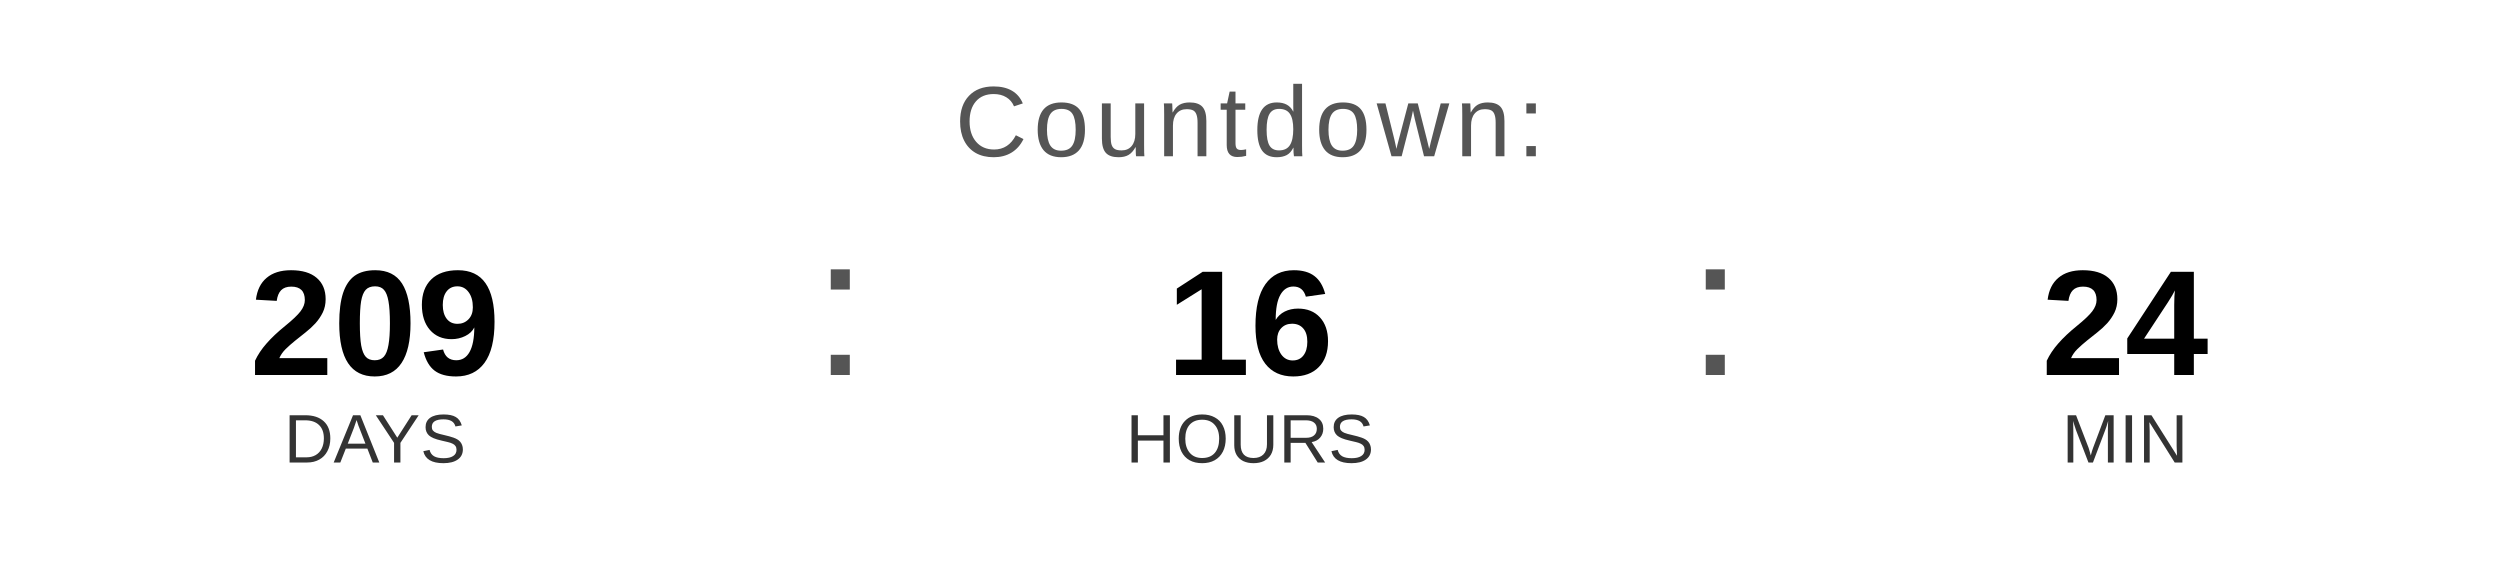
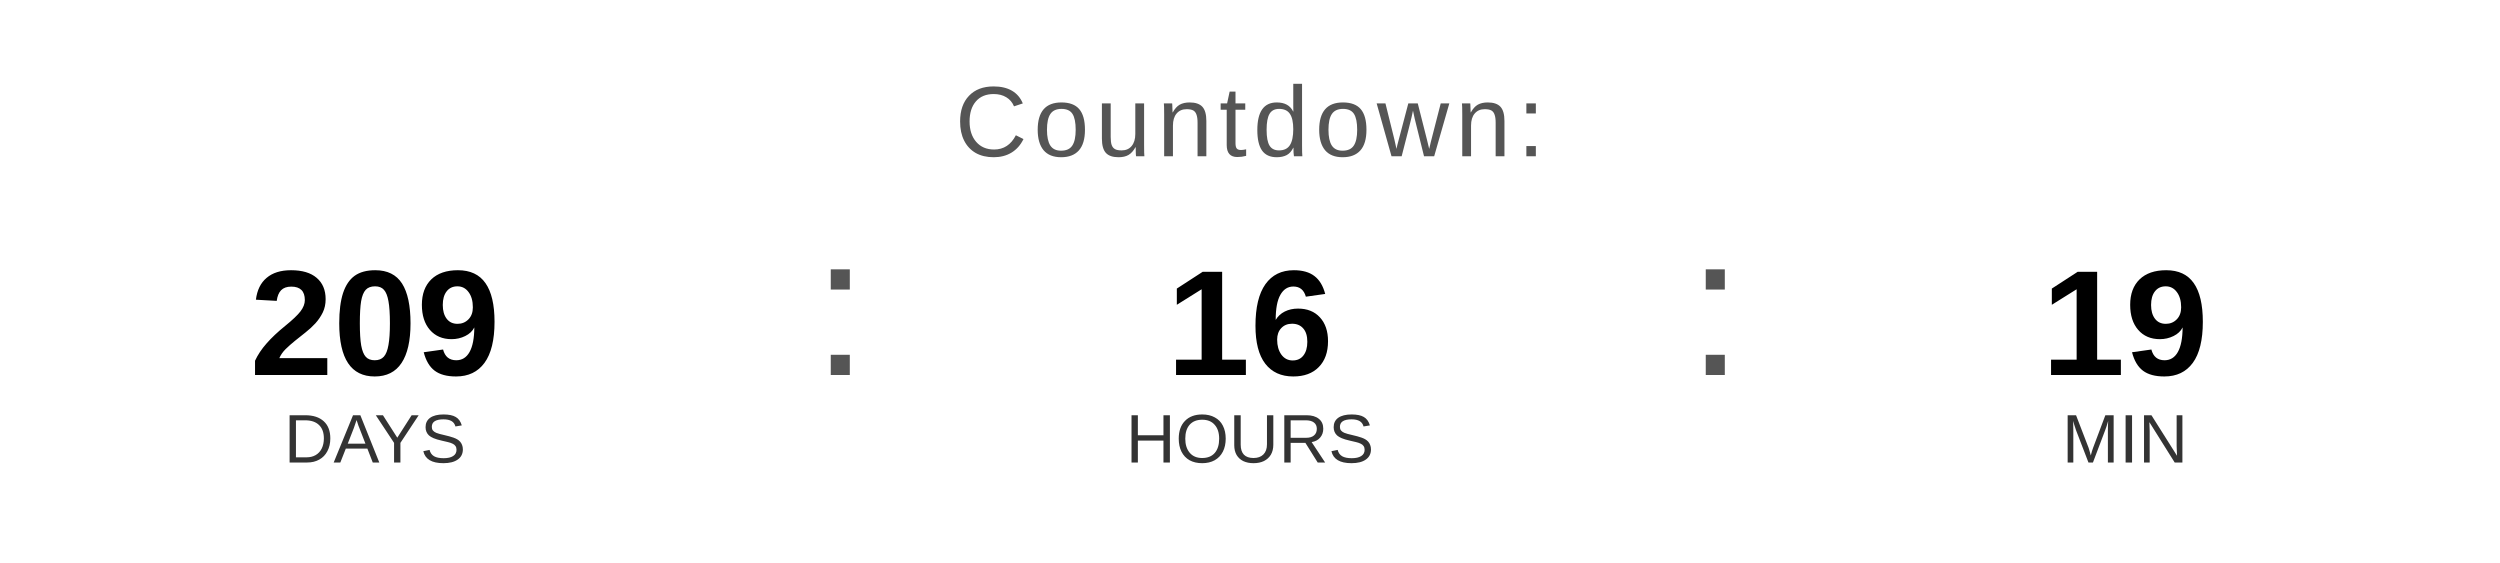
<svg xmlns="http://www.w3.org/2000/svg" width="400" height="90" viewBox="0 0 400 90">
  <text x="200" y="25" font-family="Arial, Helvetica, sans-serif" font-size="16" fill="#555555" text-anchor="middle" letter-spacing="1">
    Countdown:
  </text>
  <text x="60" y="60" font-family="Arial, Helvetica, sans-serif" font-size="24" font-weight="bold" fill="#000000" text-anchor="middle">209</text>
  <text x="60" y="74" font-family="Arial, Helvetica, sans-serif" font-size="11" fill="#333333" text-anchor="middle">DAYS</text>
  <text x="130" y="60" font-family="Arial, sans-serif" font-size="32" fill="#555555">:</text>
  <text x="200" y="60" font-family="Arial, Helvetica, sans-serif" font-size="24" font-weight="bold" fill="#000000" text-anchor="middle">16</text>
  <text x="200" y="74" font-family="Arial, Helvetica, sans-serif" font-size="11" fill="#333333" text-anchor="middle">HOURS</text>
  <text x="270" y="60" font-family="Arial, sans-serif" font-size="32" fill="#555555">:</text>
-   <text x="340" y="60" font-family="Arial, Helvetica, sans-serif" font-size="24" font-weight="bold" fill="#000000" text-anchor="middle">24</text>
+   <text x="340" y="60" font-family="Arial, Helvetica, sans-serif" font-size="24" font-weight="bold" fill="#000000" text-anchor="middle">19</text>
  <text x="340" y="74" font-family="Arial, Helvetica, sans-serif" font-size="11" fill="#333333" text-anchor="middle">MIN</text>
</svg>
